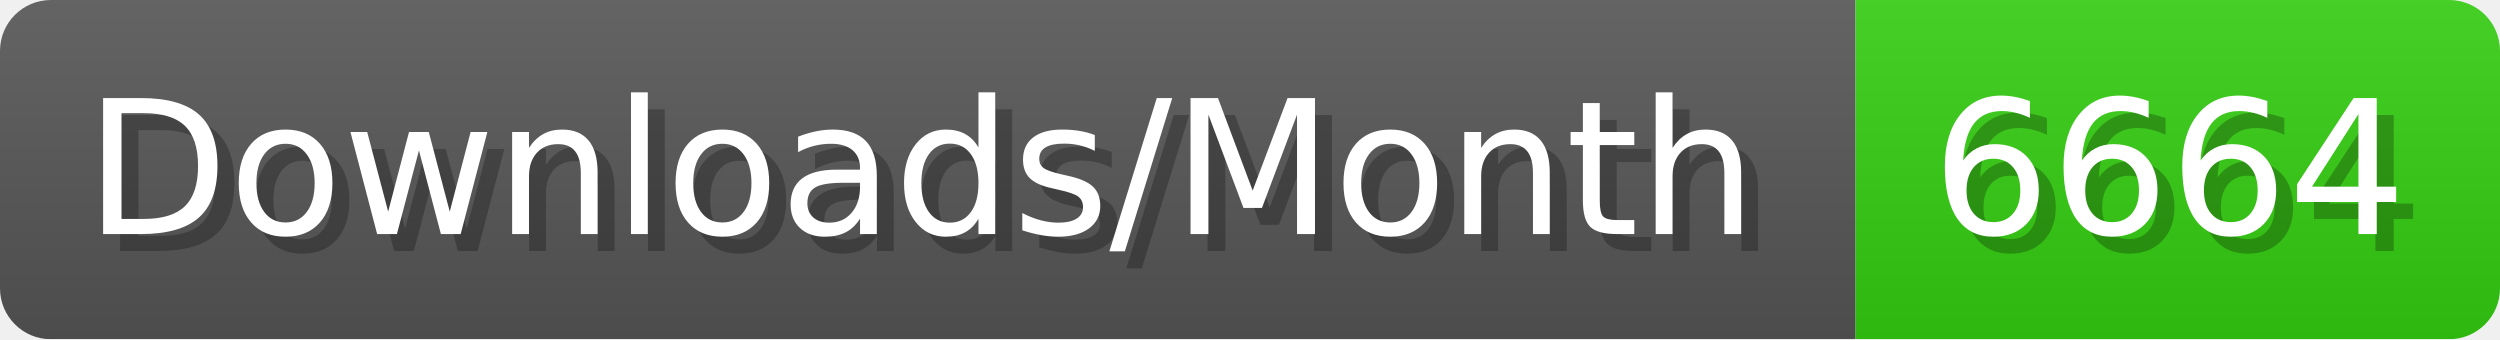
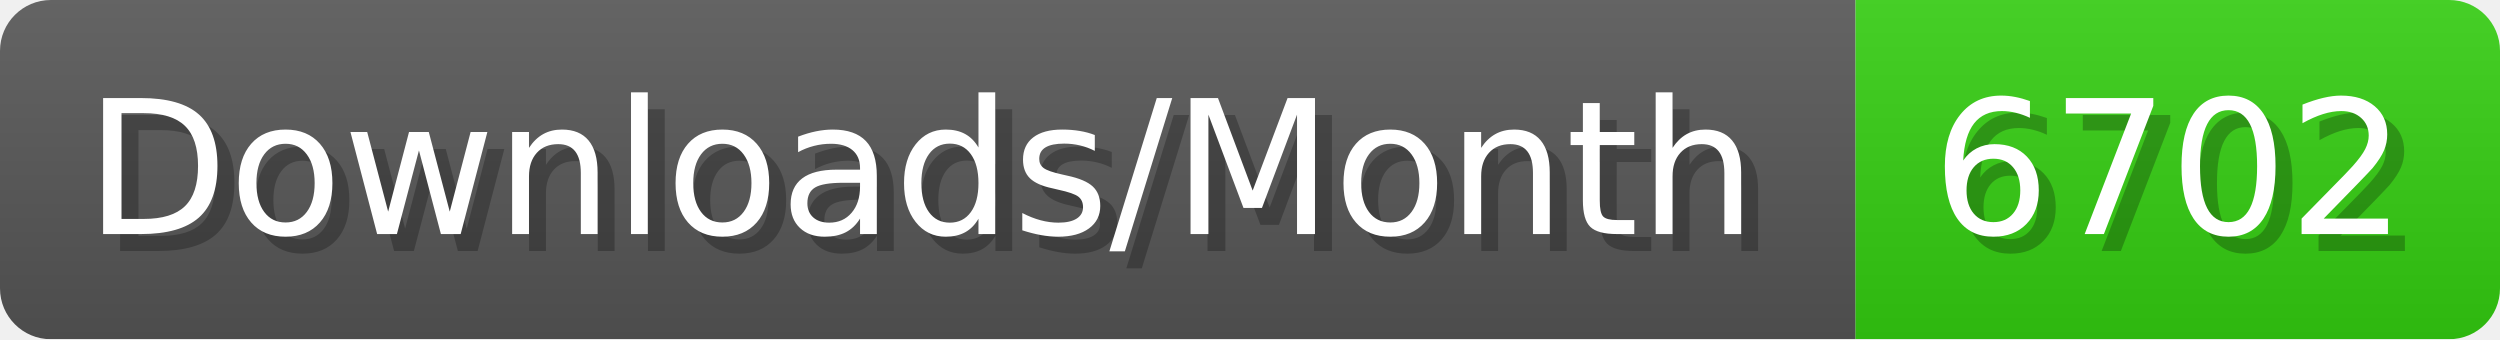
- <svg xmlns="http://www.w3.org/2000/svg" width="147.4" height="20" viewBox="0 0 1474 200" role="img" aria-label="Downloads/Month: 6664">
+ <svg xmlns="http://www.w3.org/2000/svg" width="147.4" height="20" viewBox="0 0 1474 200" role="img" aria-label="Downloads/Month: 6702">
  <linearGradient id="YlXUI" x2="0" y2="100%">
    <stop offset="0" stop-opacity=".1" stop-color="#EEE" />
    <stop offset="1" stop-opacity=".1" />
  </linearGradient>
  <mask id="JHhop">
    <rect width="1474" height="200" rx="30" fill="#FFF" />
  </mask>
  <g mask="url(#JHhop)">
    <rect width="1094" height="200" fill="#555" />
    <rect width="380" height="200" fill="#3C1" x="1094" />
    <rect width="1474" height="200" fill="url(#YlXUI)" />
  </g>
  <g aria-hidden="true" fill="#fff" text-anchor="start" font-family="Verdana,DejaVu Sans,sans-serif" font-size="110">
    <text x="60" y="148" textLength="994" fill="#000" opacity="0.25">Downloads/Month</text>
    <text x="50" y="138" textLength="994">Downloads/Month</text>
-     <text x="1149" y="148" textLength="280" fill="#000" opacity="0.25">6664</text>
-     <text x="1139" y="138" textLength="280">6664</text>
+     <text x="1149" y="148" textLength="280" fill="#000" opacity="0.25">6702</text>
+     <text x="1139" y="138" textLength="280">6702</text>
  </g>
</svg>
